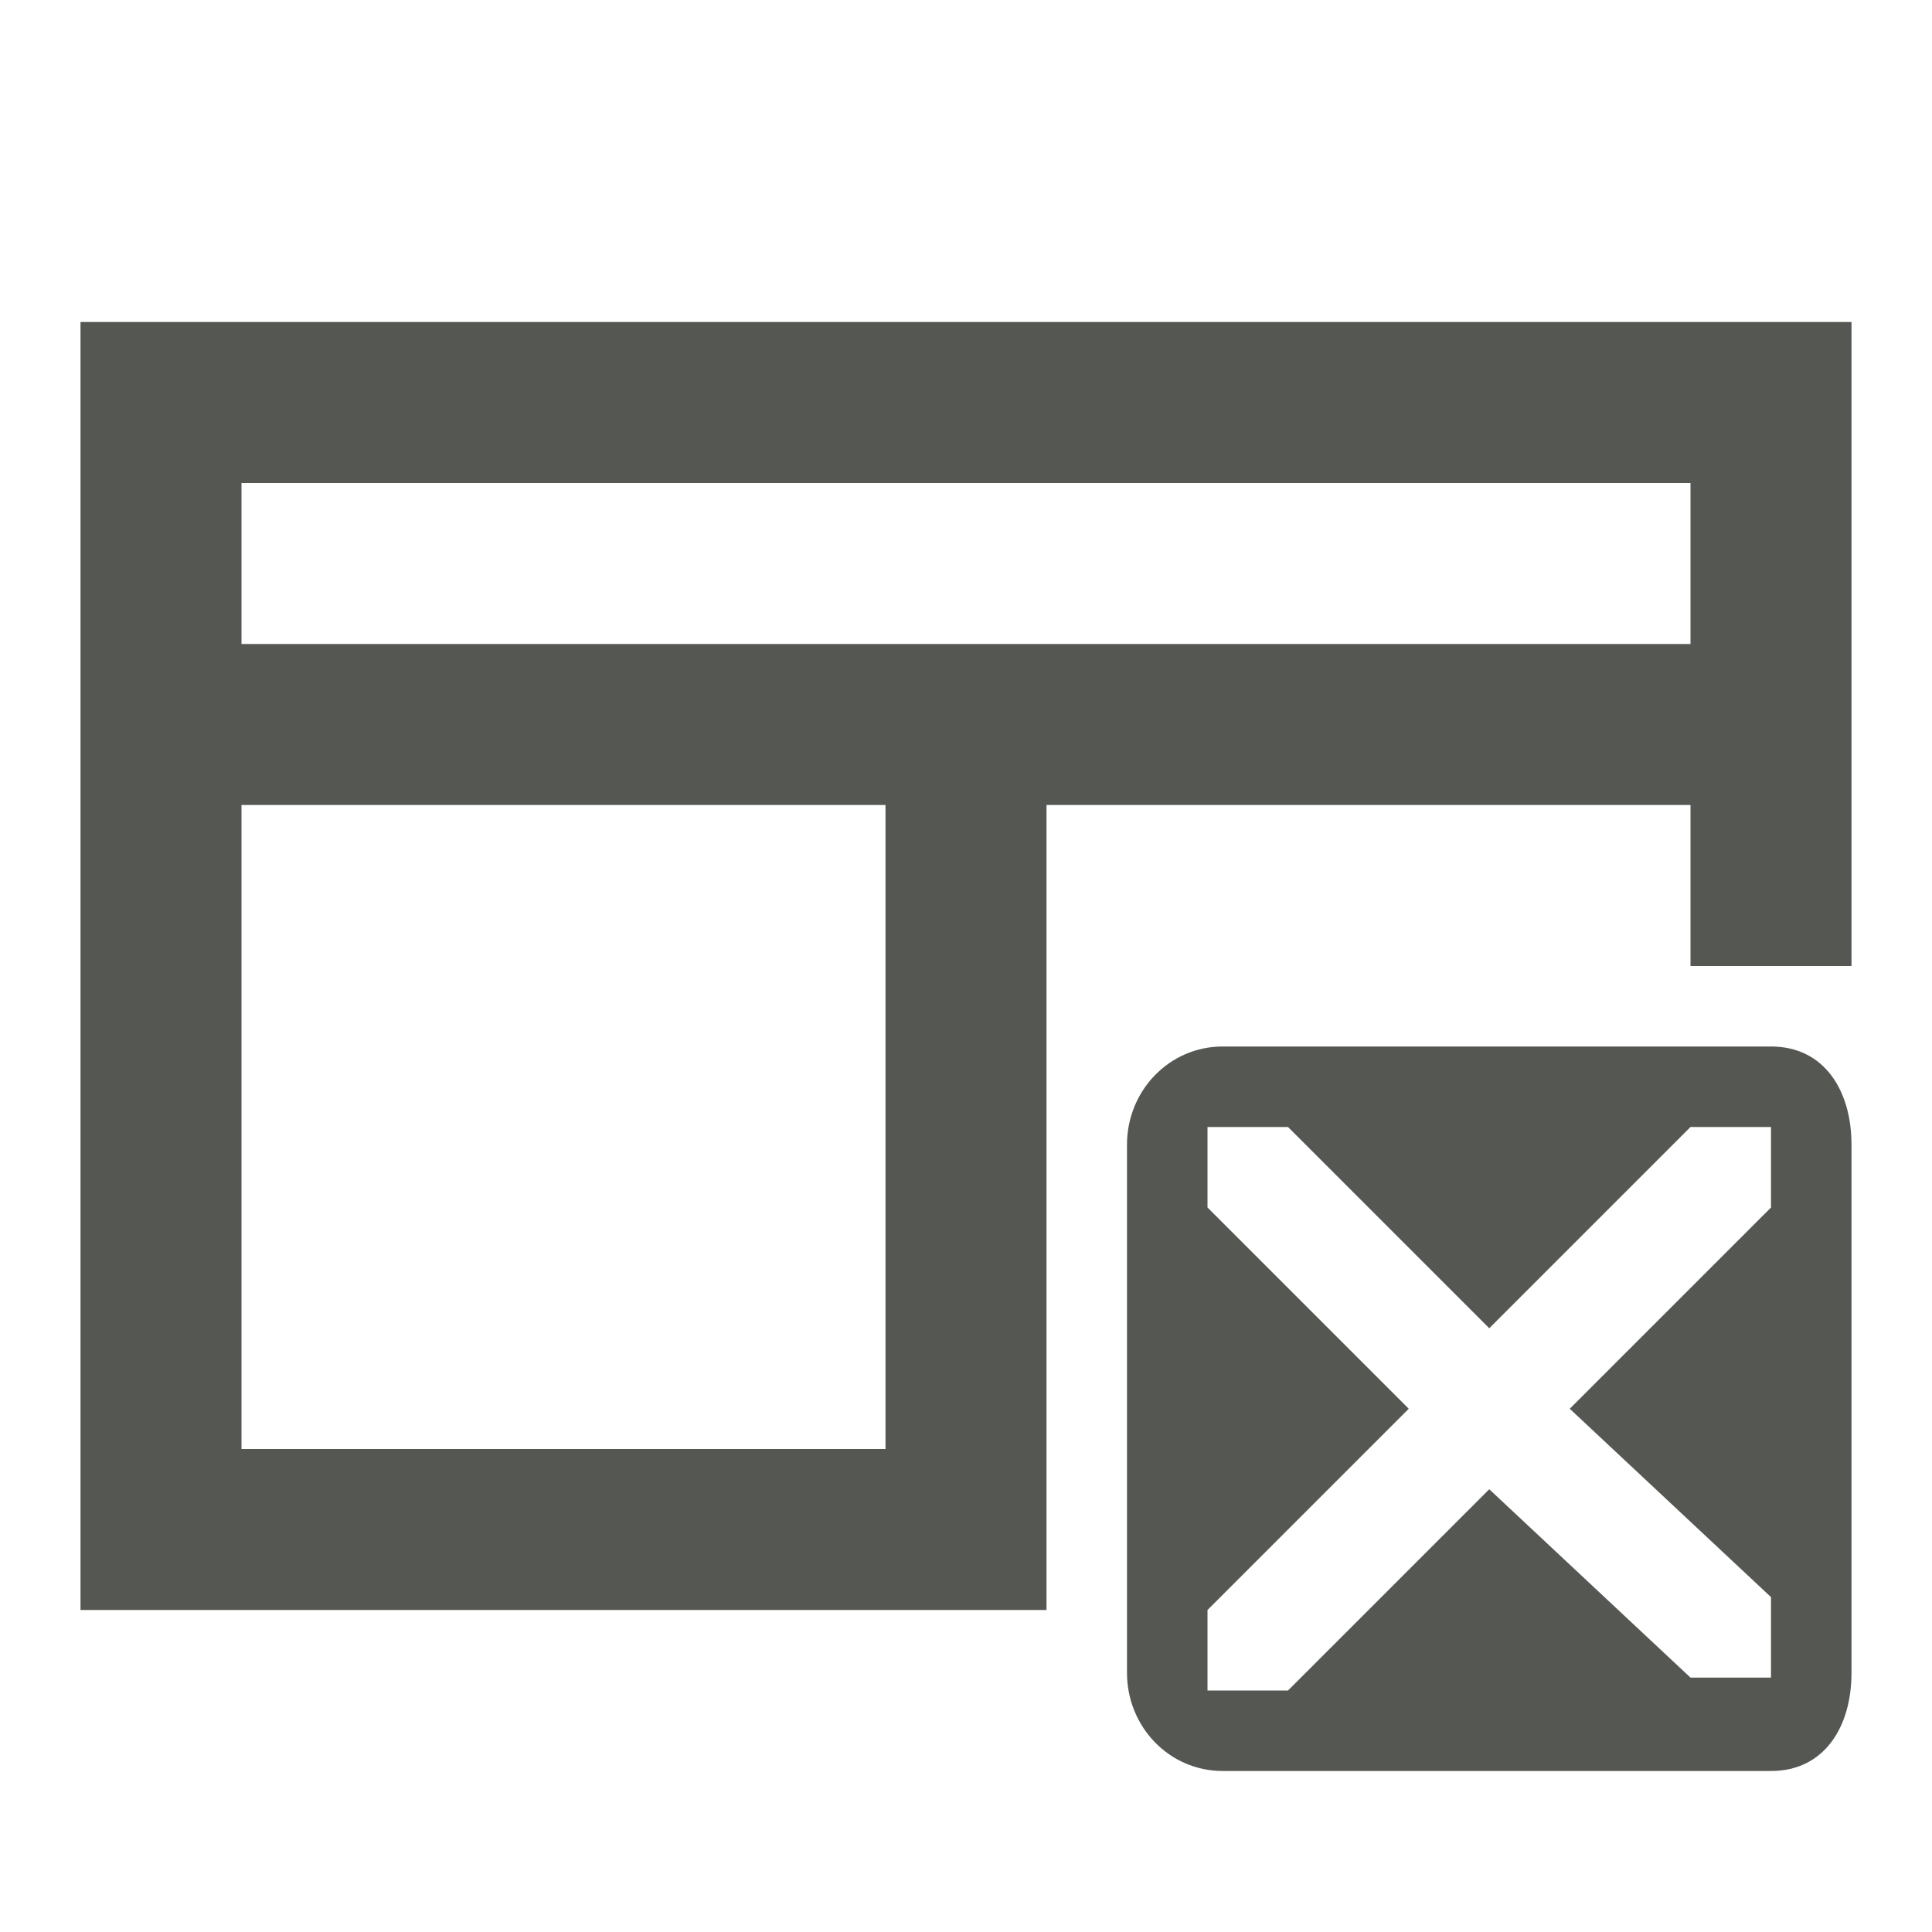
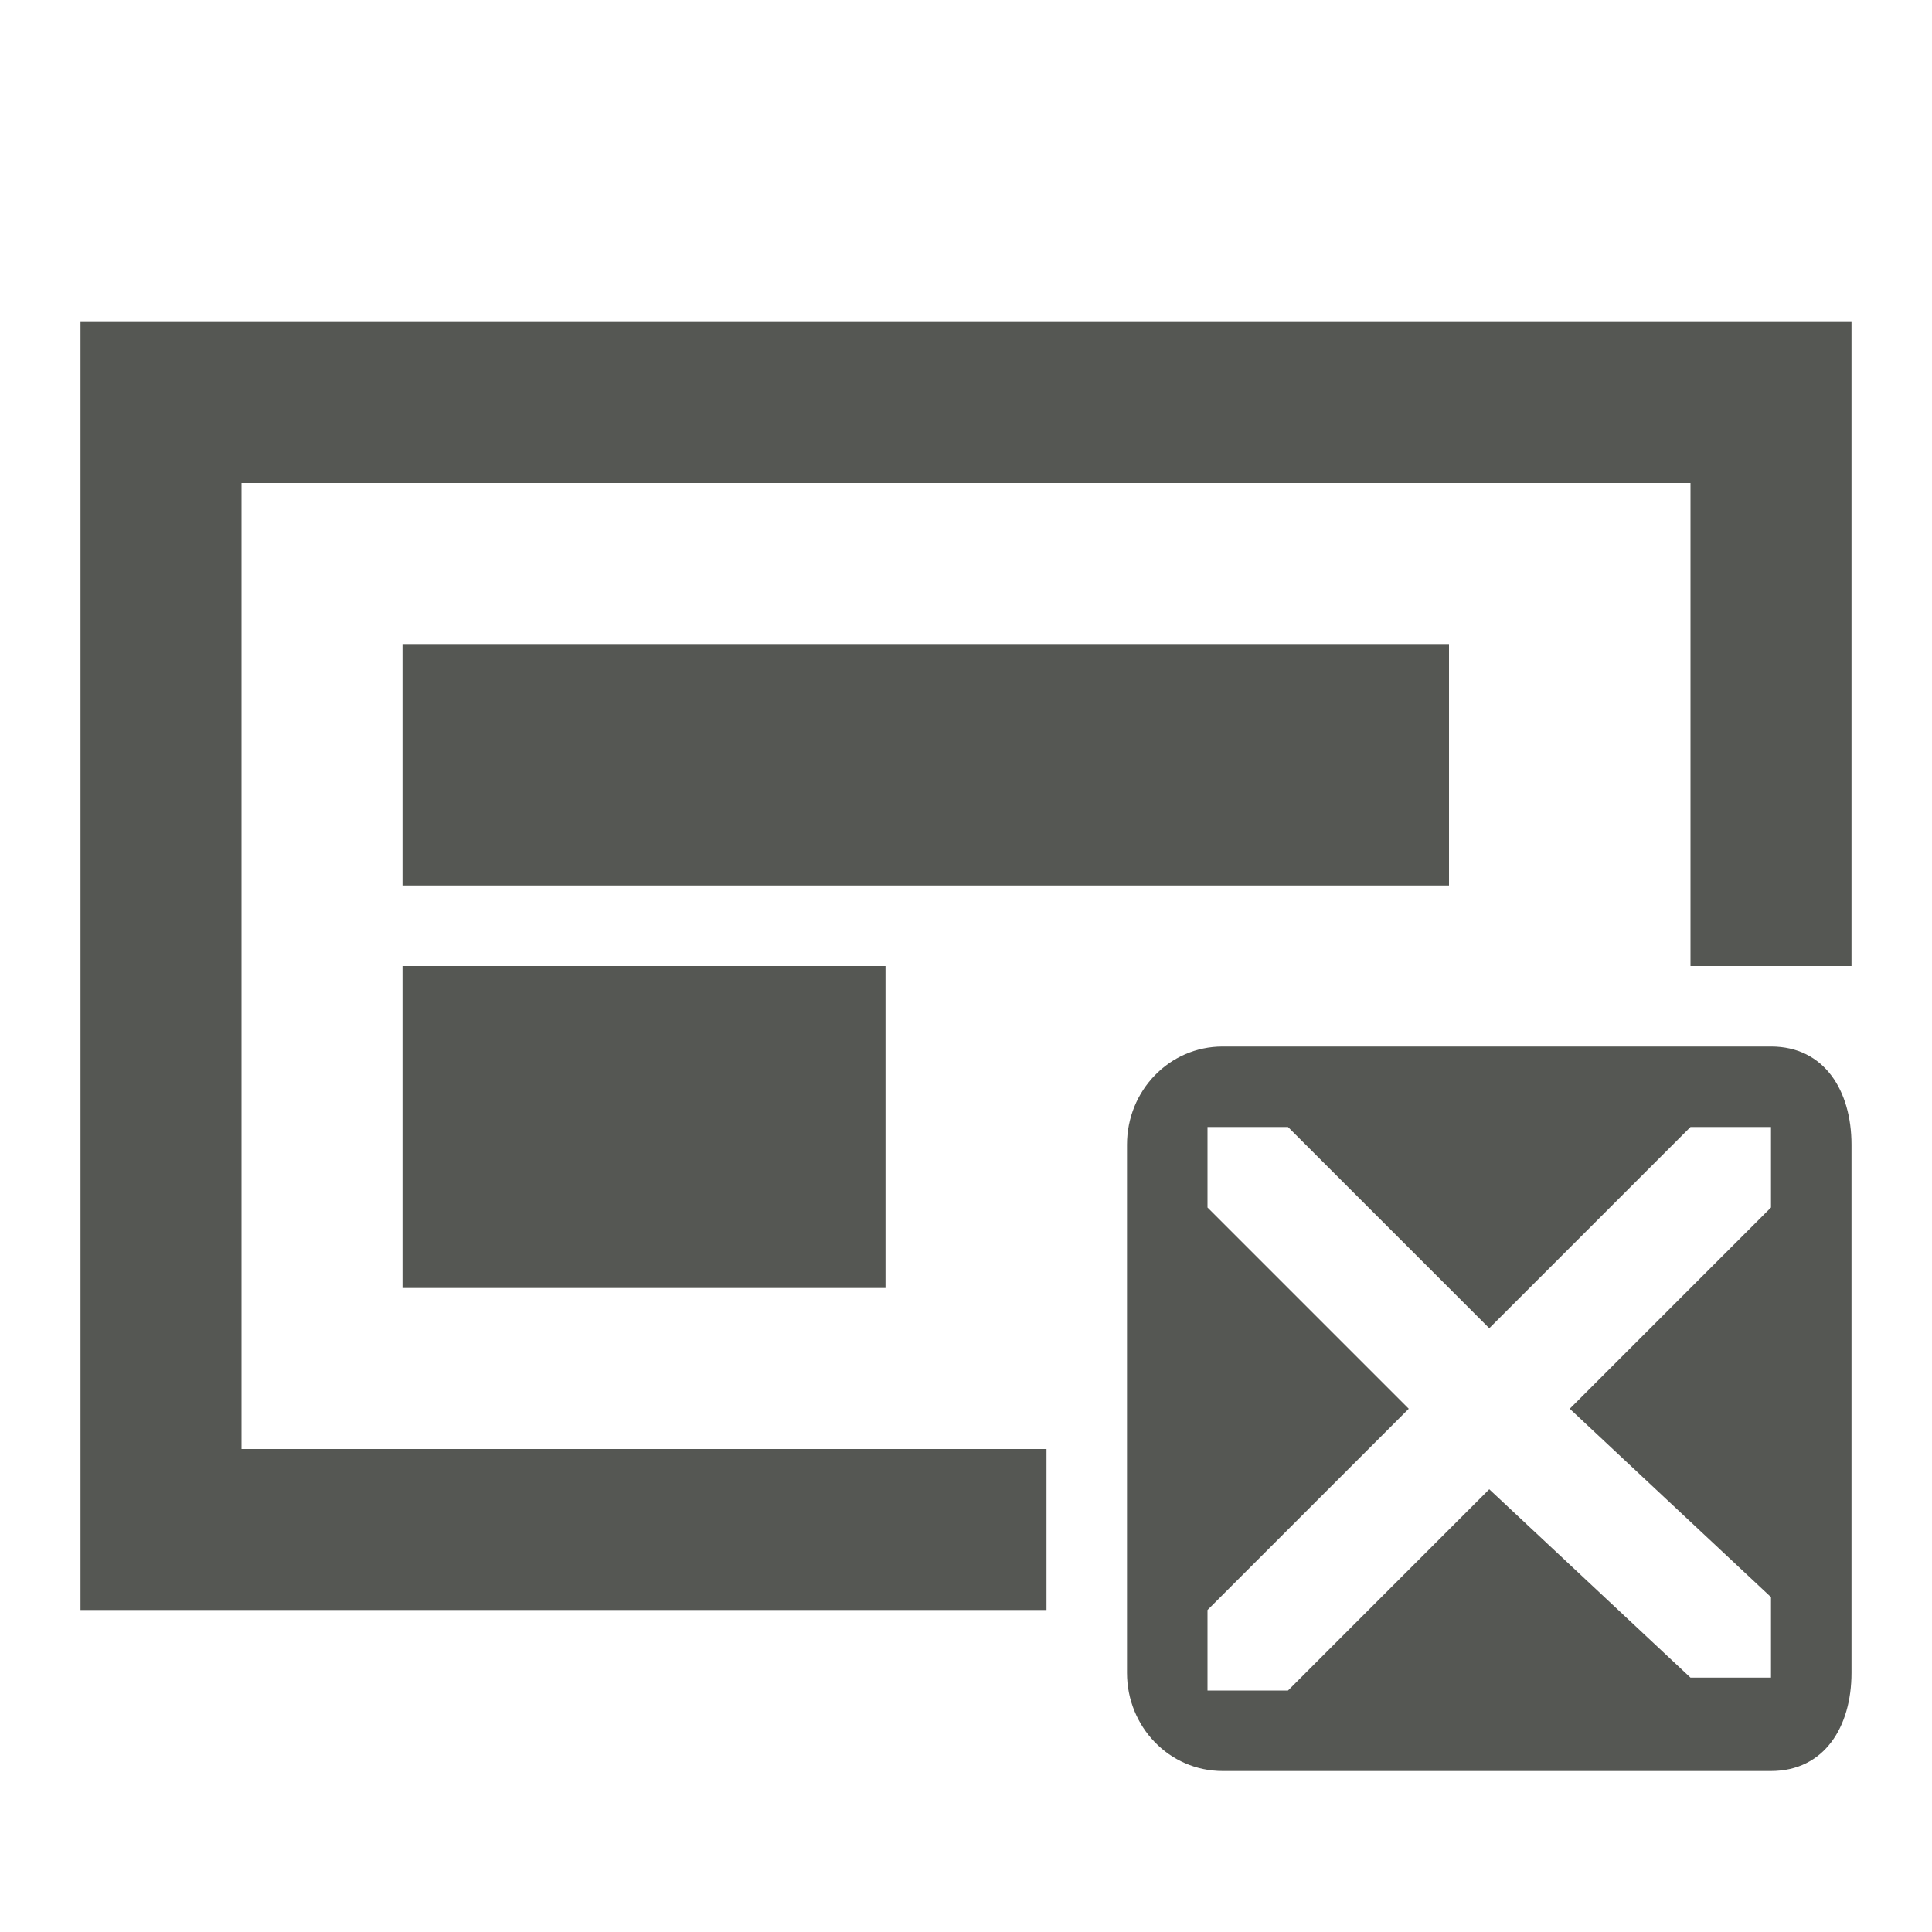
<svg xmlns="http://www.w3.org/2000/svg" viewBox="0 0 24 24">
-   <path style="fill:#555753" d="M 1 4 L 1 20 L 13 20 L 13 10 L 21 10 L 21 12 L 23 12 L 23 4 L 1 4 z M 3 6 L 21 6 L 21 8 L 3 8 L 3 6 z M 3 10 L 11 10 L 11 18 L 3 18 L 3 10 z M 15.188 13 C 14.525 13 14 13.549 14 14.219 L 14 20.781 C 14 21.451 14.525 22 15.188 22 L 22 22 C 22.663 22 23 21.451 23 20.781 L 23 14.219 C 23 13.549 22.663 13 22 13 L 15.188 13 z M 15 14 L 16 14 L 18.5 16.5 L 21 14 L 22 14 L 22 15 L 19.5 17.5 L 22 19.84 L 22 20.84 L 21 20.84 L 18.5 18.5 L 16 21 L 15 21 L 15 20 L 17.5 17.5 L 15 15 L 15 14 z " />
+   <path style="fill:#555753" d="M 1,4 V 20 H 13 V 18 H 3 V 6 h 18 v 6 h 2 V 4 Z m 4,4 v 3 H 18 V 8 Z m 0,4 v 4 h 6 v -4 z m 10.188,1 C 14.525,13 14,13.549 14,14.219 v 6.562 C 14,21.451 14.525,22 15.188,22 H 22 c 0.663,0 1,-0.549 1,-1.219 v -6.562 C 23,13.549 22.663,13 22,13 Z M 15,14 h 1 L 18.5,16.5 21,14 h 1 v 1 l -2.5,2.5 2.5,2.34 v 1 H 21 L 18.5,18.5 16,21 H 15 V 20 L 17.5,17.5 15,15 Z" />
</svg>
